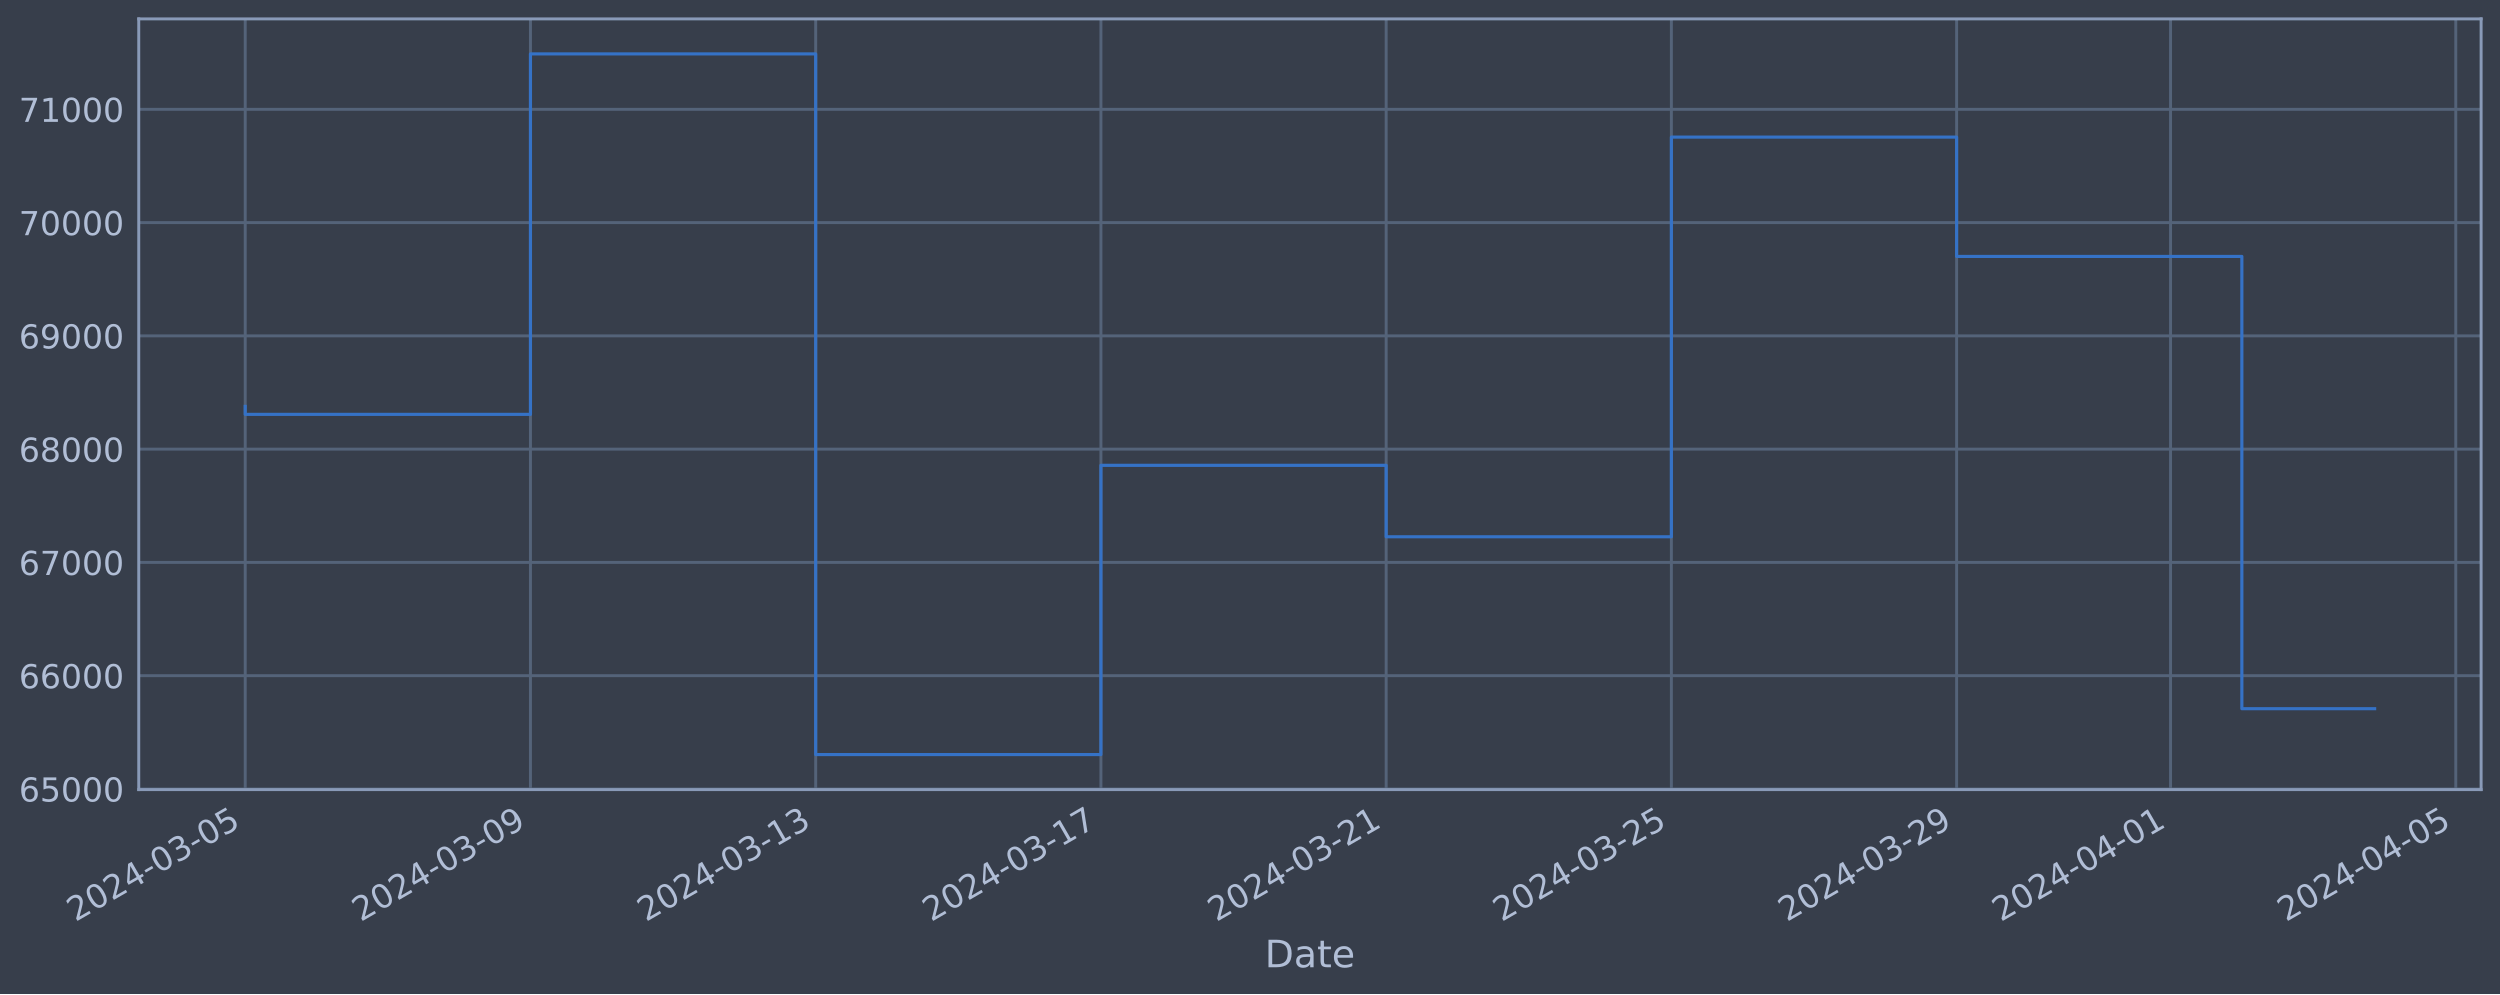
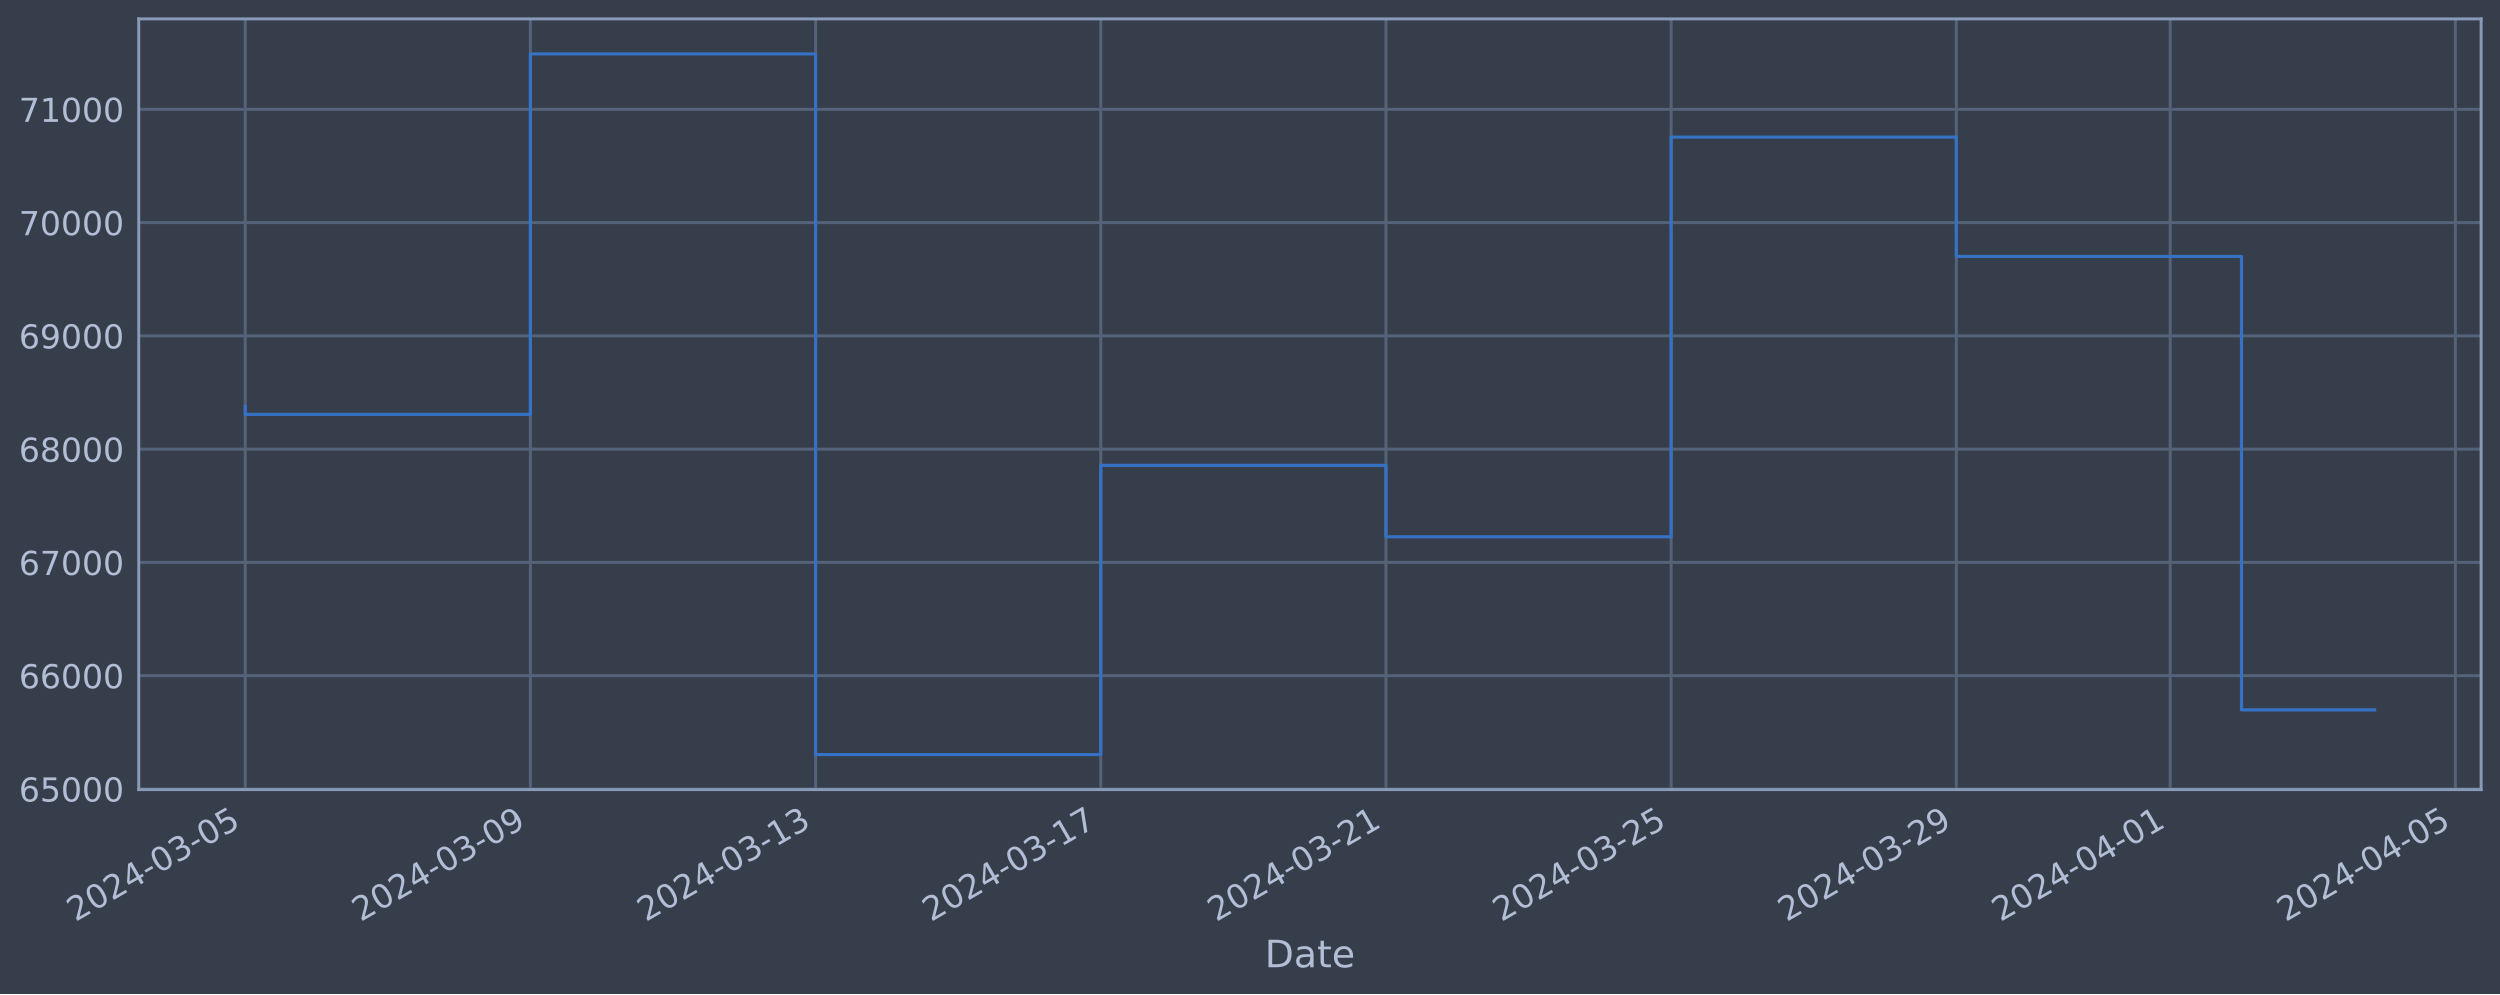
<svg xmlns="http://www.w3.org/2000/svg" xmlns:xlink="http://www.w3.org/1999/xlink" width="952.884pt" height="378.87pt" viewBox="0 0 952.884 378.87" version="1.1">
  <defs>
    <style type="text/css">*{stroke-linejoin: round; stroke-linecap: butt}</style>
  </defs>
  <g id="figure_1">
    <g id="patch_1">
      <path d="M 0 378.87  L 952.884 378.87  L 952.884 0  L 0 0  z " style="fill: #373e4b" />
    </g>
    <g id="axes_1">
      <g id="patch_2">
        <path d="M 52.884 300.96  L 945.684 300.96  L 945.684 7.2  L 52.884 7.2  z " style="fill: #373e4b" />
      </g>
      <g id="matplotlib.axis_1">
        <g id="xtick_1">
          <g id="line2d_1">
-             <path d="M 93.466 300.96  L 93.466 7.2  " clip-path="url(#pc202ce20e0)" style="fill: none; stroke: #546379; stroke-width: 1.12; stroke-linecap: square" />
+             <path d="M 93.466 300.96  L 93.466 7.2  " clip-path="url(#pd66cfc10bd)" style="fill: none; stroke: #546379; stroke-width: 1.12; stroke-linecap: square" />
          </g>
          <g id="line2d_2" />
          <g id="text_1">
            <g style="fill: #b1bed6" transform="translate(28.74006 351.4642) rotate(-30) scale(0.126 -0.126)">
              <defs>
                <path id="DejaVuSans-32" d="M 1228 531  L 3431 531  L 3431 0  L 469 0  L 469 531  Q 828 903 1448 1529  Q 2069 2156 2228 2338  Q 2531 2678 2651 2914  Q 2772 3150 2772 3378  Q 2772 3750 2511 3984  Q 2250 4219 1831 4219  Q 1534 4219 1204 4116  Q 875 4013 500 3803  L 500 4441  Q 881 4594 1212 4672  Q 1544 4750 1819 4750  Q 2544 4750 2975 4387  Q 3406 4025 3406 3419  Q 3406 3131 3298 2873  Q 3191 2616 2906 2266  Q 2828 2175 2409 1742  Q 1991 1309 1228 531  z " transform="scale(0.015625)" />
                <path id="DejaVuSans-30" d="M 2034 4250  Q 1547 4250 1301 3770  Q 1056 3291 1056 2328  Q 1056 1369 1301 889  Q 1547 409 2034 409  Q 2525 409 2770 889  Q 3016 1369 3016 2328  Q 3016 3291 2770 3770  Q 2525 4250 2034 4250  z M 2034 4750  Q 2819 4750 3233 4129  Q 3647 3509 3647 2328  Q 3647 1150 3233 529  Q 2819 -91 2034 -91  Q 1250 -91 836 529  Q 422 1150 422 2328  Q 422 3509 836 4129  Q 1250 4750 2034 4750  z " transform="scale(0.015625)" />
                <path id="DejaVuSans-34" d="M 2419 4116  L 825 1625  L 2419 1625  L 2419 4116  z M 2253 4666  L 3047 4666  L 3047 1625  L 3713 1625  L 3713 1100  L 3047 1100  L 3047 0  L 2419 0  L 2419 1100  L 313 1100  L 313 1709  L 2253 4666  z " transform="scale(0.015625)" />
                <path id="DejaVuSans-2d" d="M 313 2009  L 1997 2009  L 1997 1497  L 313 1497  L 313 2009  z " transform="scale(0.015625)" />
                <path id="DejaVuSans-33" d="M 2597 2516  Q 3050 2419 3304 2112  Q 3559 1806 3559 1356  Q 3559 666 3084 287  Q 2609 -91 1734 -91  Q 1441 -91 1130 -33  Q 819 25 488 141  L 488 750  Q 750 597 1062 519  Q 1375 441 1716 441  Q 2309 441 2620 675  Q 2931 909 2931 1356  Q 2931 1769 2642 2001  Q 2353 2234 1838 2234  L 1294 2234  L 1294 2753  L 1863 2753  Q 2328 2753 2575 2939  Q 2822 3125 2822 3475  Q 2822 3834 2567 4026  Q 2313 4219 1838 4219  Q 1578 4219 1281 4162  Q 984 4106 628 3988  L 628 4550  Q 988 4650 1302 4700  Q 1616 4750 1894 4750  Q 2613 4750 3031 4423  Q 3450 4097 3450 3541  Q 3450 3153 3228 2886  Q 3006 2619 2597 2516  z " transform="scale(0.015625)" />
                <path id="DejaVuSans-35" d="M 691 4666  L 3169 4666  L 3169 4134  L 1269 4134  L 1269 2991  Q 1406 3038 1543 3061  Q 1681 3084 1819 3084  Q 2600 3084 3056 2656  Q 3513 2228 3513 1497  Q 3513 744 3044 326  Q 2575 -91 1722 -91  Q 1428 -91 1123 -41  Q 819 9 494 109  L 494 744  Q 775 591 1075 516  Q 1375 441 1709 441  Q 2250 441 2565 725  Q 2881 1009 2881 1497  Q 2881 1984 2565 2268  Q 2250 2553 1709 2553  Q 1456 2553 1204 2497  Q 953 2441 691 2322  L 691 4666  z " transform="scale(0.015625)" />
              </defs>
              <use xlink:href="#DejaVuSans-32" />
              <use xlink:href="#DejaVuSans-30" x="63.623" />
              <use xlink:href="#DejaVuSans-32" x="127.246" />
              <use xlink:href="#DejaVuSans-34" x="190.869" />
              <use xlink:href="#DejaVuSans-2d" x="254.492" />
              <use xlink:href="#DejaVuSans-30" x="290.576" />
              <use xlink:href="#DejaVuSans-33" x="354.199" />
              <use xlink:href="#DejaVuSans-2d" x="417.822" />
              <use xlink:href="#DejaVuSans-30" x="453.906" />
              <use xlink:href="#DejaVuSans-35" x="517.529" />
            </g>
          </g>
        </g>
        <g id="xtick_2">
          <g id="line2d_3">
-             <path d="M 202.183 300.96  L 202.183 7.2  " clip-path="url(#pc202ce20e0)" style="fill: none; stroke: #546379; stroke-width: 1.12; stroke-linecap: square" />
+             <path d="M 202.164 300.96  L 202.164 7.2  " clip-path="url(#pd66cfc10bd)" style="fill: none; stroke: #546379; stroke-width: 1.12; stroke-linecap: square" />
          </g>
          <g id="line2d_4" />
          <g id="text_2">
-             <g style="fill: #b1bed6" transform="translate(137.4578 351.4642) rotate(-30) scale(0.126 -0.126)">
+             <g style="fill: #b1bed6" transform="translate(137.439 351.4642) rotate(-30) scale(0.126 -0.126)">
              <defs>
                <path id="DejaVuSans-39" d="M 703 97  L 703 672  Q 941 559 1184 500  Q 1428 441 1663 441  Q 2288 441 2617 861  Q 2947 1281 2994 2138  Q 2813 1869 2534 1725  Q 2256 1581 1919 1581  Q 1219 1581 811 2004  Q 403 2428 403 3163  Q 403 3881 828 4315  Q 1253 4750 1959 4750  Q 2769 4750 3195 4129  Q 3622 3509 3622 2328  Q 3622 1225 3098 567  Q 2575 -91 1691 -91  Q 1453 -91 1209 -44  Q 966 3 703 97  z M 1959 2075  Q 2384 2075 2632 2365  Q 2881 2656 2881 3163  Q 2881 3666 2632 3958  Q 2384 4250 1959 4250  Q 1534 4250 1286 3958  Q 1038 3666 1038 3163  Q 1038 2656 1286 2365  Q 1534 2075 1959 2075  z " transform="scale(0.015625)" />
              </defs>
              <use xlink:href="#DejaVuSans-32" />
              <use xlink:href="#DejaVuSans-30" x="63.623" />
              <use xlink:href="#DejaVuSans-32" x="127.246" />
              <use xlink:href="#DejaVuSans-34" x="190.869" />
              <use xlink:href="#DejaVuSans-2d" x="254.492" />
              <use xlink:href="#DejaVuSans-30" x="290.576" />
              <use xlink:href="#DejaVuSans-33" x="354.199" />
              <use xlink:href="#DejaVuSans-2d" x="417.822" />
              <use xlink:href="#DejaVuSans-30" x="453.906" />
              <use xlink:href="#DejaVuSans-39" x="517.529" />
            </g>
          </g>
        </g>
        <g id="xtick_3">
          <g id="line2d_5">
-             <path d="M 310.901 300.96  L 310.901 7.2  " clip-path="url(#pc202ce20e0)" style="fill: none; stroke: #546379; stroke-width: 1.12; stroke-linecap: square" />
+             <path d="M 310.863 300.96  L 310.863 7.2  " clip-path="url(#pd66cfc10bd)" style="fill: none; stroke: #546379; stroke-width: 1.12; stroke-linecap: square" />
          </g>
          <g id="line2d_6" />
          <g id="text_3">
-             <g style="fill: #b1bed6" transform="translate(246.1756 351.4642) rotate(-30) scale(0.126 -0.126)">
+             <g style="fill: #b1bed6" transform="translate(246.1379 351.4642) rotate(-30) scale(0.126 -0.126)">
              <defs>
                <path id="DejaVuSans-31" d="M 794 531  L 1825 531  L 1825 4091  L 703 3866  L 703 4441  L 1819 4666  L 2450 4666  L 2450 531  L 3481 531  L 3481 0  L 794 0  L 794 531  z " transform="scale(0.015625)" />
              </defs>
              <use xlink:href="#DejaVuSans-32" />
              <use xlink:href="#DejaVuSans-30" x="63.623" />
              <use xlink:href="#DejaVuSans-32" x="127.246" />
              <use xlink:href="#DejaVuSans-34" x="190.869" />
              <use xlink:href="#DejaVuSans-2d" x="254.492" />
              <use xlink:href="#DejaVuSans-30" x="290.576" />
              <use xlink:href="#DejaVuSans-33" x="354.199" />
              <use xlink:href="#DejaVuSans-2d" x="417.822" />
              <use xlink:href="#DejaVuSans-31" x="453.906" />
              <use xlink:href="#DejaVuSans-33" x="517.529" />
            </g>
          </g>
        </g>
        <g id="xtick_4">
          <g id="line2d_7">
-             <path d="M 419.619 300.96  L 419.619 7.2  " clip-path="url(#pc202ce20e0)" style="fill: none; stroke: #546379; stroke-width: 1.12; stroke-linecap: square" />
+             <path d="M 419.562 300.96  L 419.562 7.2  " clip-path="url(#pd66cfc10bd)" style="fill: none; stroke: #546379; stroke-width: 1.12; stroke-linecap: square" />
          </g>
          <g id="line2d_8" />
          <g id="text_4">
-             <g style="fill: #b1bed6" transform="translate(354.8934 351.4642) rotate(-30) scale(0.126 -0.126)">
+             <g style="fill: #b1bed6" transform="translate(354.8368 351.4642) rotate(-30) scale(0.126 -0.126)">
              <defs>
                <path id="DejaVuSans-37" d="M 525 4666  L 3525 4666  L 3525 4397  L 1831 0  L 1172 0  L 2766 4134  L 525 4134  L 525 4666  z " transform="scale(0.015625)" />
              </defs>
              <use xlink:href="#DejaVuSans-32" />
              <use xlink:href="#DejaVuSans-30" x="63.623" />
              <use xlink:href="#DejaVuSans-32" x="127.246" />
              <use xlink:href="#DejaVuSans-34" x="190.869" />
              <use xlink:href="#DejaVuSans-2d" x="254.492" />
              <use xlink:href="#DejaVuSans-30" x="290.576" />
              <use xlink:href="#DejaVuSans-33" x="354.199" />
              <use xlink:href="#DejaVuSans-2d" x="417.822" />
              <use xlink:href="#DejaVuSans-31" x="453.906" />
              <use xlink:href="#DejaVuSans-37" x="517.529" />
            </g>
          </g>
        </g>
        <g id="xtick_5">
          <g id="line2d_9">
-             <path d="M 528.337 300.96  L 528.337 7.2  " clip-path="url(#pc202ce20e0)" style="fill: none; stroke: #546379; stroke-width: 1.12; stroke-linecap: square" />
+             <path d="M 528.261 300.96  L 528.261 7.2  " clip-path="url(#pd66cfc10bd)" style="fill: none; stroke: #546379; stroke-width: 1.12; stroke-linecap: square" />
          </g>
          <g id="line2d_10" />
          <g id="text_5">
-             <g style="fill: #b1bed6" transform="translate(463.6111 351.4642) rotate(-30) scale(0.126 -0.126)">
+             <g style="fill: #b1bed6" transform="translate(463.5356 351.4642) rotate(-30) scale(0.126 -0.126)">
              <use xlink:href="#DejaVuSans-32" />
              <use xlink:href="#DejaVuSans-30" x="63.623" />
              <use xlink:href="#DejaVuSans-32" x="127.246" />
              <use xlink:href="#DejaVuSans-34" x="190.869" />
              <use xlink:href="#DejaVuSans-2d" x="254.492" />
              <use xlink:href="#DejaVuSans-30" x="290.576" />
              <use xlink:href="#DejaVuSans-33" x="354.199" />
              <use xlink:href="#DejaVuSans-2d" x="417.822" />
              <use xlink:href="#DejaVuSans-32" x="453.906" />
              <use xlink:href="#DejaVuSans-31" x="517.529" />
            </g>
          </g>
        </g>
        <g id="xtick_6">
          <g id="line2d_11">
-             <path d="M 637.054 300.96  L 637.054 7.2  " clip-path="url(#pc202ce20e0)" style="fill: none; stroke: #546379; stroke-width: 1.12; stroke-linecap: square" />
+             <path d="M 636.96 300.96  L 636.96 7.2  " clip-path="url(#pd66cfc10bd)" style="fill: none; stroke: #546379; stroke-width: 1.12; stroke-linecap: square" />
          </g>
          <g id="line2d_12" />
          <g id="text_6">
-             <g style="fill: #b1bed6" transform="translate(572.3289 351.4642) rotate(-30) scale(0.126 -0.126)">
+             <g style="fill: #b1bed6" transform="translate(572.2345 351.4642) rotate(-30) scale(0.126 -0.126)">
              <use xlink:href="#DejaVuSans-32" />
              <use xlink:href="#DejaVuSans-30" x="63.623" />
              <use xlink:href="#DejaVuSans-32" x="127.246" />
              <use xlink:href="#DejaVuSans-34" x="190.869" />
              <use xlink:href="#DejaVuSans-2d" x="254.492" />
              <use xlink:href="#DejaVuSans-30" x="290.576" />
              <use xlink:href="#DejaVuSans-33" x="354.199" />
              <use xlink:href="#DejaVuSans-2d" x="417.822" />
              <use xlink:href="#DejaVuSans-32" x="453.906" />
              <use xlink:href="#DejaVuSans-35" x="517.529" />
            </g>
          </g>
        </g>
        <g id="xtick_7">
          <g id="line2d_13">
-             <path d="M 745.772 300.96  L 745.772 7.2  " clip-path="url(#pc202ce20e0)" style="fill: none; stroke: #546379; stroke-width: 1.12; stroke-linecap: square" />
+             <path d="M 745.659 300.96  L 745.659 7.2  " clip-path="url(#pd66cfc10bd)" style="fill: none; stroke: #546379; stroke-width: 1.12; stroke-linecap: square" />
          </g>
          <g id="line2d_14" />
          <g id="text_7">
-             <g style="fill: #b1bed6" transform="translate(681.0467 351.4642) rotate(-30) scale(0.126 -0.126)">
+             <g style="fill: #b1bed6" transform="translate(680.9334 351.4642) rotate(-30) scale(0.126 -0.126)">
              <use xlink:href="#DejaVuSans-32" />
              <use xlink:href="#DejaVuSans-30" x="63.623" />
              <use xlink:href="#DejaVuSans-32" x="127.246" />
              <use xlink:href="#DejaVuSans-34" x="190.869" />
              <use xlink:href="#DejaVuSans-2d" x="254.492" />
              <use xlink:href="#DejaVuSans-30" x="290.576" />
              <use xlink:href="#DejaVuSans-33" x="354.199" />
              <use xlink:href="#DejaVuSans-2d" x="417.822" />
              <use xlink:href="#DejaVuSans-32" x="453.906" />
              <use xlink:href="#DejaVuSans-39" x="517.529" />
            </g>
          </g>
        </g>
        <g id="xtick_8">
          <g id="line2d_15">
-             <path d="M 827.311 300.96  L 827.311 7.2  " clip-path="url(#pc202ce20e0)" style="fill: none; stroke: #546379; stroke-width: 1.12; stroke-linecap: square" />
+             <path d="M 827.183 300.96  L 827.183 7.2  " clip-path="url(#pd66cfc10bd)" style="fill: none; stroke: #546379; stroke-width: 1.12; stroke-linecap: square" />
          </g>
          <g id="line2d_16" />
          <g id="text_8">
-             <g style="fill: #b1bed6" transform="translate(762.585 351.4642) rotate(-30) scale(0.126 -0.126)">
+             <g style="fill: #b1bed6" transform="translate(762.4576 351.4642) rotate(-30) scale(0.126 -0.126)">
              <use xlink:href="#DejaVuSans-32" />
              <use xlink:href="#DejaVuSans-30" x="63.623" />
              <use xlink:href="#DejaVuSans-32" x="127.246" />
              <use xlink:href="#DejaVuSans-34" x="190.869" />
              <use xlink:href="#DejaVuSans-2d" x="254.492" />
              <use xlink:href="#DejaVuSans-30" x="290.576" />
              <use xlink:href="#DejaVuSans-34" x="354.199" />
              <use xlink:href="#DejaVuSans-2d" x="417.822" />
              <use xlink:href="#DejaVuSans-30" x="453.906" />
              <use xlink:href="#DejaVuSans-31" x="517.529" />
            </g>
          </g>
        </g>
        <g id="xtick_9">
          <g id="line2d_17">
-             <path d="M 936.028 300.96  L 936.028 7.2  " clip-path="url(#pc202ce20e0)" style="fill: none; stroke: #546379; stroke-width: 1.12; stroke-linecap: square" />
+             <path d="M 935.882 300.96  L 935.882 7.2  " clip-path="url(#pd66cfc10bd)" style="fill: none; stroke: #546379; stroke-width: 1.12; stroke-linecap: square" />
          </g>
          <g id="line2d_18" />
          <g id="text_9">
-             <g style="fill: #b1bed6" transform="translate(871.3028 351.4642) rotate(-30) scale(0.126 -0.126)">
+             <g style="fill: #b1bed6" transform="translate(871.1565 351.4642) rotate(-30) scale(0.126 -0.126)">
              <use xlink:href="#DejaVuSans-32" />
              <use xlink:href="#DejaVuSans-30" x="63.623" />
              <use xlink:href="#DejaVuSans-32" x="127.246" />
              <use xlink:href="#DejaVuSans-34" x="190.869" />
              <use xlink:href="#DejaVuSans-2d" x="254.492" />
              <use xlink:href="#DejaVuSans-30" x="290.576" />
              <use xlink:href="#DejaVuSans-34" x="354.199" />
              <use xlink:href="#DejaVuSans-2d" x="417.822" />
              <use xlink:href="#DejaVuSans-30" x="453.906" />
              <use xlink:href="#DejaVuSans-35" x="517.529" />
            </g>
          </g>
        </g>
        <g id="text_10">
          <g style="fill: #b1bed6" transform="translate(482.0746 368.6753) scale(0.144 -0.144)">
            <defs>
              <path id="DejaVuSans-44" d="M 1259 4147  L 1259 519  L 2022 519  Q 2988 519 3436 956  Q 3884 1394 3884 2338  Q 3884 3275 3436 3711  Q 2988 4147 2022 4147  L 1259 4147  z M 628 4666  L 1925 4666  Q 3281 4666 3915 4102  Q 4550 3538 4550 2338  Q 4550 1131 3912 565  Q 3275 0 1925 0  L 628 0  L 628 4666  z " transform="scale(0.015625)" />
              <path id="DejaVuSans-61" d="M 2194 1759  Q 1497 1759 1228 1600  Q 959 1441 959 1056  Q 959 750 1161 570  Q 1363 391 1709 391  Q 2188 391 2477 730  Q 2766 1069 2766 1631  L 2766 1759  L 2194 1759  z M 3341 1997  L 3341 0  L 2766 0  L 2766 531  Q 2569 213 2275 61  Q 1981 -91 1556 -91  Q 1019 -91 701 211  Q 384 513 384 1019  Q 384 1609 779 1909  Q 1175 2209 1959 2209  L 2766 2209  L 2766 2266  Q 2766 2663 2505 2880  Q 2244 3097 1772 3097  Q 1472 3097 1187 3025  Q 903 2953 641 2809  L 641 3341  Q 956 3463 1253 3523  Q 1550 3584 1831 3584  Q 2591 3584 2966 3190  Q 3341 2797 3341 1997  z " transform="scale(0.015625)" />
              <path id="DejaVuSans-74" d="M 1172 4494  L 1172 3500  L 2356 3500  L 2356 3053  L 1172 3053  L 1172 1153  Q 1172 725 1289 603  Q 1406 481 1766 481  L 2356 481  L 2356 0  L 1766 0  Q 1100 0 847 248  Q 594 497 594 1153  L 594 3053  L 172 3053  L 172 3500  L 594 3500  L 594 4494  L 1172 4494  z " transform="scale(0.015625)" />
              <path id="DejaVuSans-65" d="M 3597 1894  L 3597 1613  L 953 1613  Q 991 1019 1311 708  Q 1631 397 2203 397  Q 2534 397 2845 478  Q 3156 559 3463 722  L 3463 178  Q 3153 47 2828 -22  Q 2503 -91 2169 -91  Q 1331 -91 842 396  Q 353 884 353 1716  Q 353 2575 817 3079  Q 1281 3584 2069 3584  Q 2775 3584 3186 3129  Q 3597 2675 3597 1894  z M 3022 2063  Q 3016 2534 2758 2815  Q 2500 3097 2075 3097  Q 1594 3097 1305 2825  Q 1016 2553 972 2059  L 3022 2063  z " transform="scale(0.015625)" />
            </defs>
            <use xlink:href="#DejaVuSans-44" />
            <use xlink:href="#DejaVuSans-61" x="77.002" />
            <use xlink:href="#DejaVuSans-74" x="138.281" />
            <use xlink:href="#DejaVuSans-65" x="177.49" />
          </g>
        </g>
      </g>
      <g id="matplotlib.axis_2">
        <g id="ytick_1">
          <g id="line2d_19">
-             <path d="M 52.884 300.718  L 945.684 300.718  " clip-path="url(#pc202ce20e0)" style="fill: none; stroke: #546379; stroke-width: 1.12; stroke-linecap: square" />
+             <path d="M 52.884 300.718  L 945.684 300.718  " clip-path="url(#pd66cfc10bd)" style="fill: none; stroke: #546379; stroke-width: 1.12; stroke-linecap: square" />
          </g>
          <g id="line2d_20" />
          <g id="text_11">
            <g style="fill: #b1bed6" transform="translate(7.2 305.5049) scale(0.126 -0.126)">
              <defs>
                <path id="DejaVuSans-36" d="M 2113 2584  Q 1688 2584 1439 2293  Q 1191 2003 1191 1497  Q 1191 994 1439 701  Q 1688 409 2113 409  Q 2538 409 2786 701  Q 3034 994 3034 1497  Q 3034 2003 2786 2293  Q 2538 2584 2113 2584  z M 3366 4563  L 3366 3988  Q 3128 4100 2886 4159  Q 2644 4219 2406 4219  Q 1781 4219 1451 3797  Q 1122 3375 1075 2522  Q 1259 2794 1537 2939  Q 1816 3084 2150 3084  Q 2853 3084 3261 2657  Q 3669 2231 3669 1497  Q 3669 778 3244 343  Q 2819 -91 2113 -91  Q 1303 -91 875 529  Q 447 1150 447 2328  Q 447 3434 972 4092  Q 1497 4750 2381 4750  Q 2619 4750 2861 4703  Q 3103 4656 3366 4563  z " transform="scale(0.015625)" />
              </defs>
              <use xlink:href="#DejaVuSans-36" />
              <use xlink:href="#DejaVuSans-35" x="63.623" />
              <use xlink:href="#DejaVuSans-30" x="127.246" />
              <use xlink:href="#DejaVuSans-30" x="190.869" />
              <use xlink:href="#DejaVuSans-30" x="254.492" />
            </g>
          </g>
        </g>
        <g id="ytick_2">
          <g id="line2d_21">
-             <path d="M 52.884 257.544  L 945.684 257.544  " clip-path="url(#pc202ce20e0)" style="fill: none; stroke: #546379; stroke-width: 1.12; stroke-linecap: square" />
+             <path d="M 52.884 257.544  L 945.684 257.544  " clip-path="url(#pd66cfc10bd)" style="fill: none; stroke: #546379; stroke-width: 1.12; stroke-linecap: square" />
          </g>
          <g id="line2d_22" />
          <g id="text_12">
            <g style="fill: #b1bed6" transform="translate(7.2 262.331) scale(0.126 -0.126)">
              <use xlink:href="#DejaVuSans-36" />
              <use xlink:href="#DejaVuSans-36" x="63.623" />
              <use xlink:href="#DejaVuSans-30" x="127.246" />
              <use xlink:href="#DejaVuSans-30" x="190.869" />
              <use xlink:href="#DejaVuSans-30" x="254.492" />
            </g>
          </g>
        </g>
        <g id="ytick_3">
          <g id="line2d_23">
-             <path d="M 52.884 214.37  L 945.684 214.37  " clip-path="url(#pc202ce20e0)" style="fill: none; stroke: #546379; stroke-width: 1.12; stroke-linecap: square" />
+             <path d="M 52.884 214.37  L 945.684 214.37  " clip-path="url(#pd66cfc10bd)" style="fill: none; stroke: #546379; stroke-width: 1.12; stroke-linecap: square" />
          </g>
          <g id="line2d_24" />
          <g id="text_13">
            <g style="fill: #b1bed6" transform="translate(7.2 219.157) scale(0.126 -0.126)">
              <use xlink:href="#DejaVuSans-36" />
              <use xlink:href="#DejaVuSans-37" x="63.623" />
              <use xlink:href="#DejaVuSans-30" x="127.246" />
              <use xlink:href="#DejaVuSans-30" x="190.869" />
              <use xlink:href="#DejaVuSans-30" x="254.492" />
            </g>
          </g>
        </g>
        <g id="ytick_4">
          <g id="line2d_25">
-             <path d="M 52.884 171.196  L 945.684 171.196  " clip-path="url(#pc202ce20e0)" style="fill: none; stroke: #546379; stroke-width: 1.12; stroke-linecap: square" />
+             <path d="M 52.884 171.196  L 945.684 171.196  " clip-path="url(#pd66cfc10bd)" style="fill: none; stroke: #546379; stroke-width: 1.12; stroke-linecap: square" />
          </g>
          <g id="line2d_26" />
          <g id="text_14">
            <g style="fill: #b1bed6" transform="translate(7.2 175.9831) scale(0.126 -0.126)">
              <defs>
                <path id="DejaVuSans-38" d="M 2034 2216  Q 1584 2216 1326 1975  Q 1069 1734 1069 1313  Q 1069 891 1326 650  Q 1584 409 2034 409  Q 2484 409 2743 651  Q 3003 894 3003 1313  Q 3003 1734 2745 1975  Q 2488 2216 2034 2216  z M 1403 2484  Q 997 2584 770 2862  Q 544 3141 544 3541  Q 544 4100 942 4425  Q 1341 4750 2034 4750  Q 2731 4750 3128 4425  Q 3525 4100 3525 3541  Q 3525 3141 3298 2862  Q 3072 2584 2669 2484  Q 3125 2378 3379 2068  Q 3634 1759 3634 1313  Q 3634 634 3220 271  Q 2806 -91 2034 -91  Q 1263 -91 848 271  Q 434 634 434 1313  Q 434 1759 690 2068  Q 947 2378 1403 2484  z M 1172 3481  Q 1172 3119 1398 2916  Q 1625 2713 2034 2713  Q 2441 2713 2670 2916  Q 2900 3119 2900 3481  Q 2900 3844 2670 4047  Q 2441 4250 2034 4250  Q 1625 4250 1398 4047  Q 1172 3844 1172 3481  z " transform="scale(0.015625)" />
              </defs>
              <use xlink:href="#DejaVuSans-36" />
              <use xlink:href="#DejaVuSans-38" x="63.623" />
              <use xlink:href="#DejaVuSans-30" x="127.246" />
              <use xlink:href="#DejaVuSans-30" x="190.869" />
              <use xlink:href="#DejaVuSans-30" x="254.492" />
            </g>
          </g>
        </g>
        <g id="ytick_5">
          <g id="line2d_27">
-             <path d="M 52.884 128.022  L 945.684 128.022  " clip-path="url(#pc202ce20e0)" style="fill: none; stroke: #546379; stroke-width: 1.12; stroke-linecap: square" />
+             <path d="M 52.884 128.022  L 945.684 128.022  " clip-path="url(#pd66cfc10bd)" style="fill: none; stroke: #546379; stroke-width: 1.12; stroke-linecap: square" />
          </g>
          <g id="line2d_28" />
          <g id="text_15">
            <g style="fill: #b1bed6" transform="translate(7.2 132.8092) scale(0.126 -0.126)">
              <use xlink:href="#DejaVuSans-36" />
              <use xlink:href="#DejaVuSans-39" x="63.623" />
              <use xlink:href="#DejaVuSans-30" x="127.246" />
              <use xlink:href="#DejaVuSans-30" x="190.869" />
              <use xlink:href="#DejaVuSans-30" x="254.492" />
            </g>
          </g>
        </g>
        <g id="ytick_6">
          <g id="line2d_29">
-             <path d="M 52.884 84.848  L 945.684 84.848  " clip-path="url(#pc202ce20e0)" style="fill: none; stroke: #546379; stroke-width: 1.12; stroke-linecap: square" />
+             <path d="M 52.884 84.848  L 945.684 84.848  " clip-path="url(#pd66cfc10bd)" style="fill: none; stroke: #546379; stroke-width: 1.12; stroke-linecap: square" />
          </g>
          <g id="line2d_30" />
          <g id="text_16">
            <g style="fill: #b1bed6" transform="translate(7.2 89.63523) scale(0.126 -0.126)">
              <use xlink:href="#DejaVuSans-37" />
              <use xlink:href="#DejaVuSans-30" x="63.623" />
              <use xlink:href="#DejaVuSans-30" x="127.246" />
              <use xlink:href="#DejaVuSans-30" x="190.869" />
              <use xlink:href="#DejaVuSans-30" x="254.492" />
            </g>
          </g>
        </g>
        <g id="ytick_7">
          <g id="line2d_31">
-             <path d="M 52.884 41.674  L 945.684 41.674  " clip-path="url(#pc202ce20e0)" style="fill: none; stroke: #546379; stroke-width: 1.12; stroke-linecap: square" />
+             <path d="M 52.884 41.674  L 945.684 41.674  " clip-path="url(#pd66cfc10bd)" style="fill: none; stroke: #546379; stroke-width: 1.12; stroke-linecap: square" />
          </g>
          <g id="line2d_32" />
          <g id="text_17">
            <g style="fill: #b1bed6" transform="translate(7.2 46.4613) scale(0.126 -0.126)">
              <use xlink:href="#DejaVuSans-37" />
              <use xlink:href="#DejaVuSans-31" x="63.623" />
              <use xlink:href="#DejaVuSans-30" x="127.246" />
              <use xlink:href="#DejaVuSans-30" x="190.869" />
              <use xlink:href="#DejaVuSans-30" x="254.492" />
            </g>
          </g>
        </g>
      </g>
      <g id="line2d_33">
-         <path d="M 93.466 154.891  L 93.466 157.946  L 202.183 157.946  L 202.183 20.553  L 310.901 20.553  L 310.901 287.607  L 419.619 287.607  L 419.619 177.362  L 528.337 177.362  L 528.337 204.598  L 637.054 204.598  L 637.054 52.265  L 745.772 52.265  L 745.772 97.744  L 854.49 97.744  L 854.49 270.123  L 905.102 270.123  " clip-path="url(#pc202ce20e0)" style="fill: none; stroke: #3572c6; stroke-width: 1.2; stroke-linecap: square" />
+         <path d="M 93.466 154.891  L 93.466 157.946  L 202.164 157.946  L 202.164 20.553  L 310.863 20.553  L 310.863 287.607  L 419.562 287.607  L 419.562 177.362  L 528.261 177.362  L 528.261 204.598  L 636.96 204.598  L 636.96 52.265  L 745.659 52.265  L 745.659 97.744  L 854.358 97.744  L 854.358 270.57  L 905.102 270.57  " clip-path="url(#pd66cfc10bd)" style="fill: none; stroke: #3572c6; stroke-width: 1.2; stroke-linecap: square" />
      </g>
      <g id="patch_3">
        <path d="M 52.884 300.96  L 52.884 7.2  " style="fill: none; stroke: #899ab8; stroke-width: 1.12; stroke-linejoin: miter; stroke-linecap: square" />
      </g>
      <g id="patch_4">
        <path d="M 945.684 300.96  L 945.684 7.2  " style="fill: none; stroke: #899ab8; stroke-width: 1.12; stroke-linejoin: miter; stroke-linecap: square" />
      </g>
      <g id="patch_5">
        <path d="M 52.884 300.96  L 945.684 300.96  " style="fill: none; stroke: #899ab8; stroke-width: 1.12; stroke-linejoin: miter; stroke-linecap: square" />
      </g>
      <g id="patch_6">
        <path d="M 52.884 7.2  L 945.684 7.2  " style="fill: none; stroke: #899ab8; stroke-width: 1.12; stroke-linejoin: miter; stroke-linecap: square" />
      </g>
    </g>
  </g>
  <defs>
-     <clipPath id="pc202ce20e0">
+     <clipPath id="pd66cfc10bd">
      <rect x="52.884" y="7.2" width="892.8" height="293.76" />
    </clipPath>
  </defs>
</svg>
